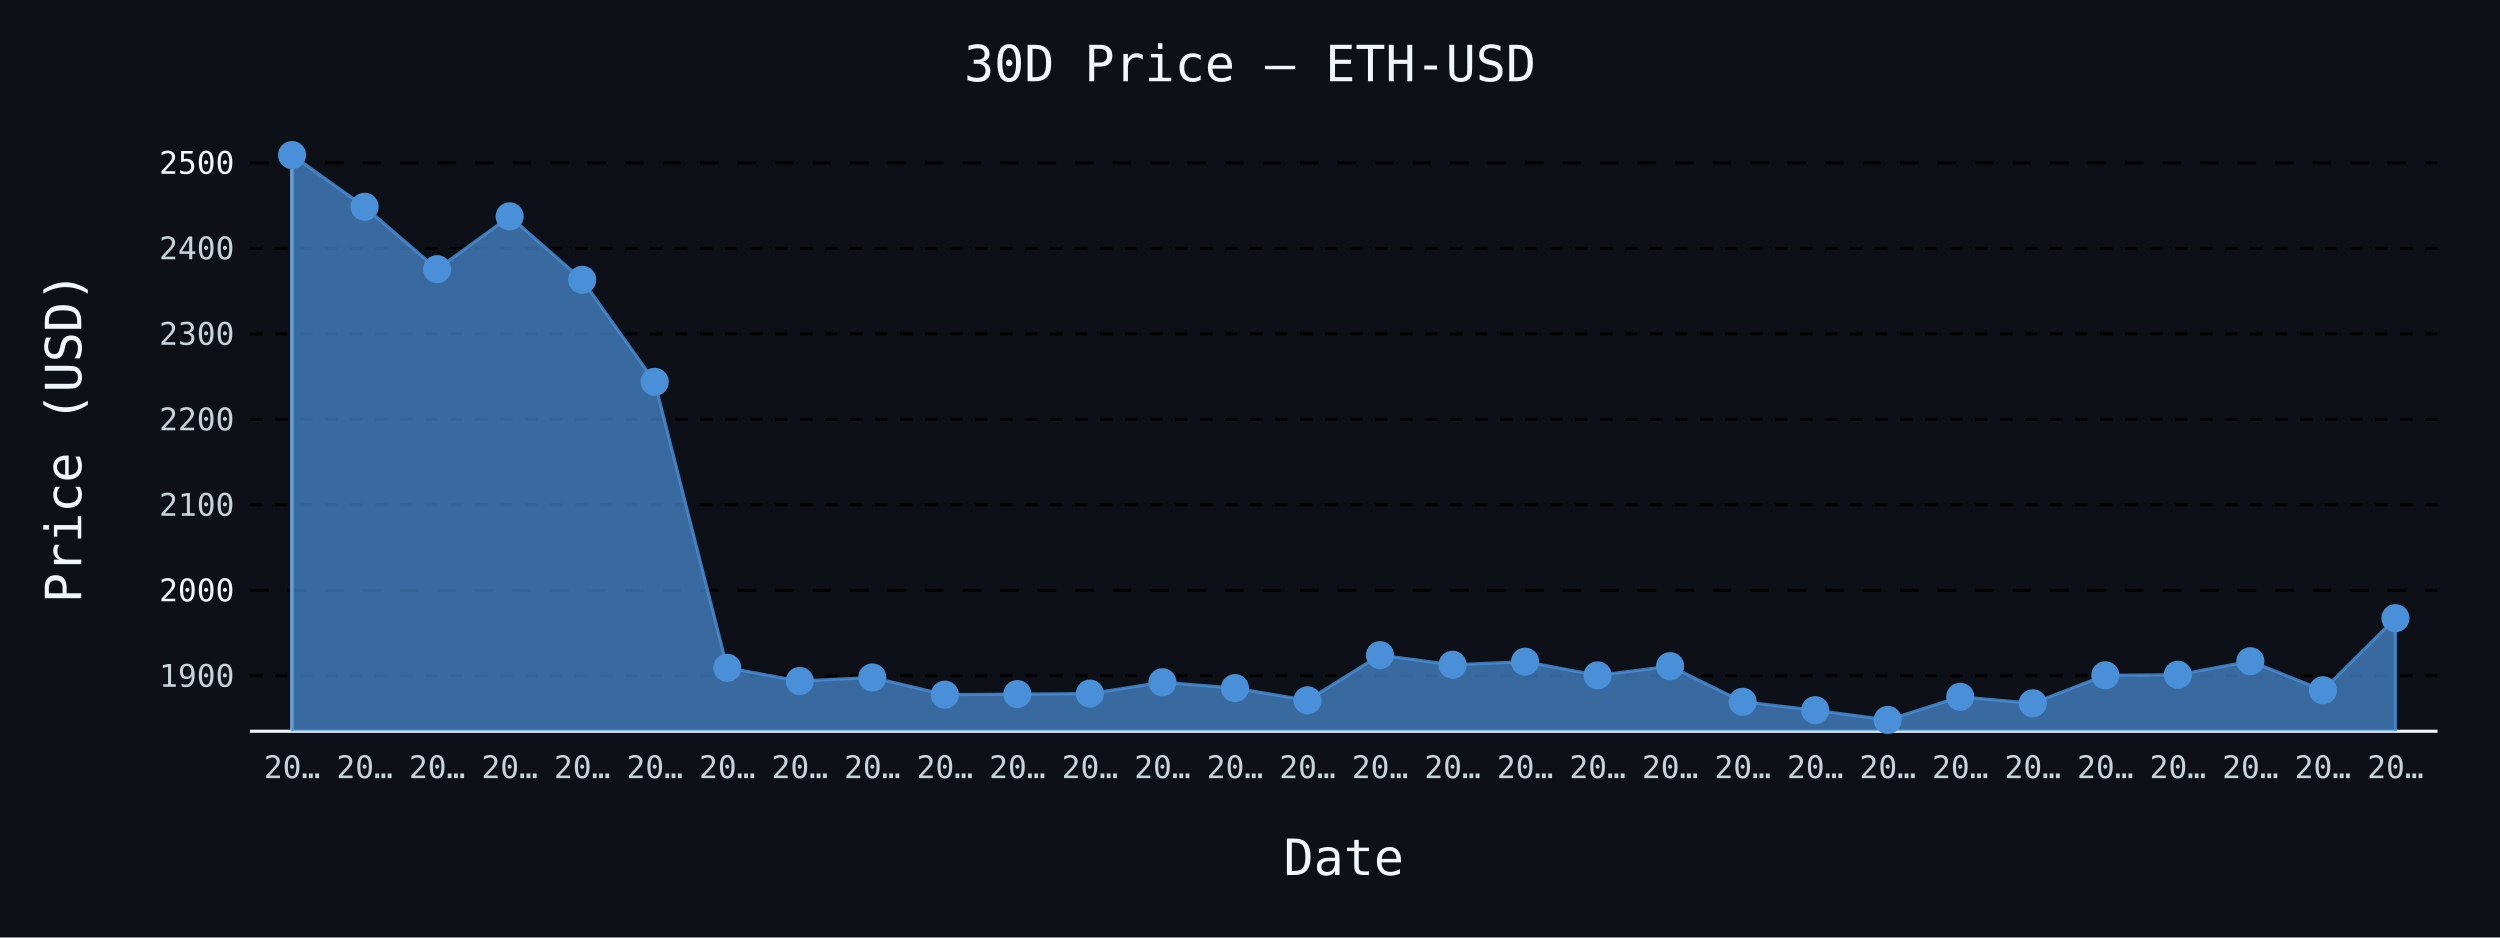
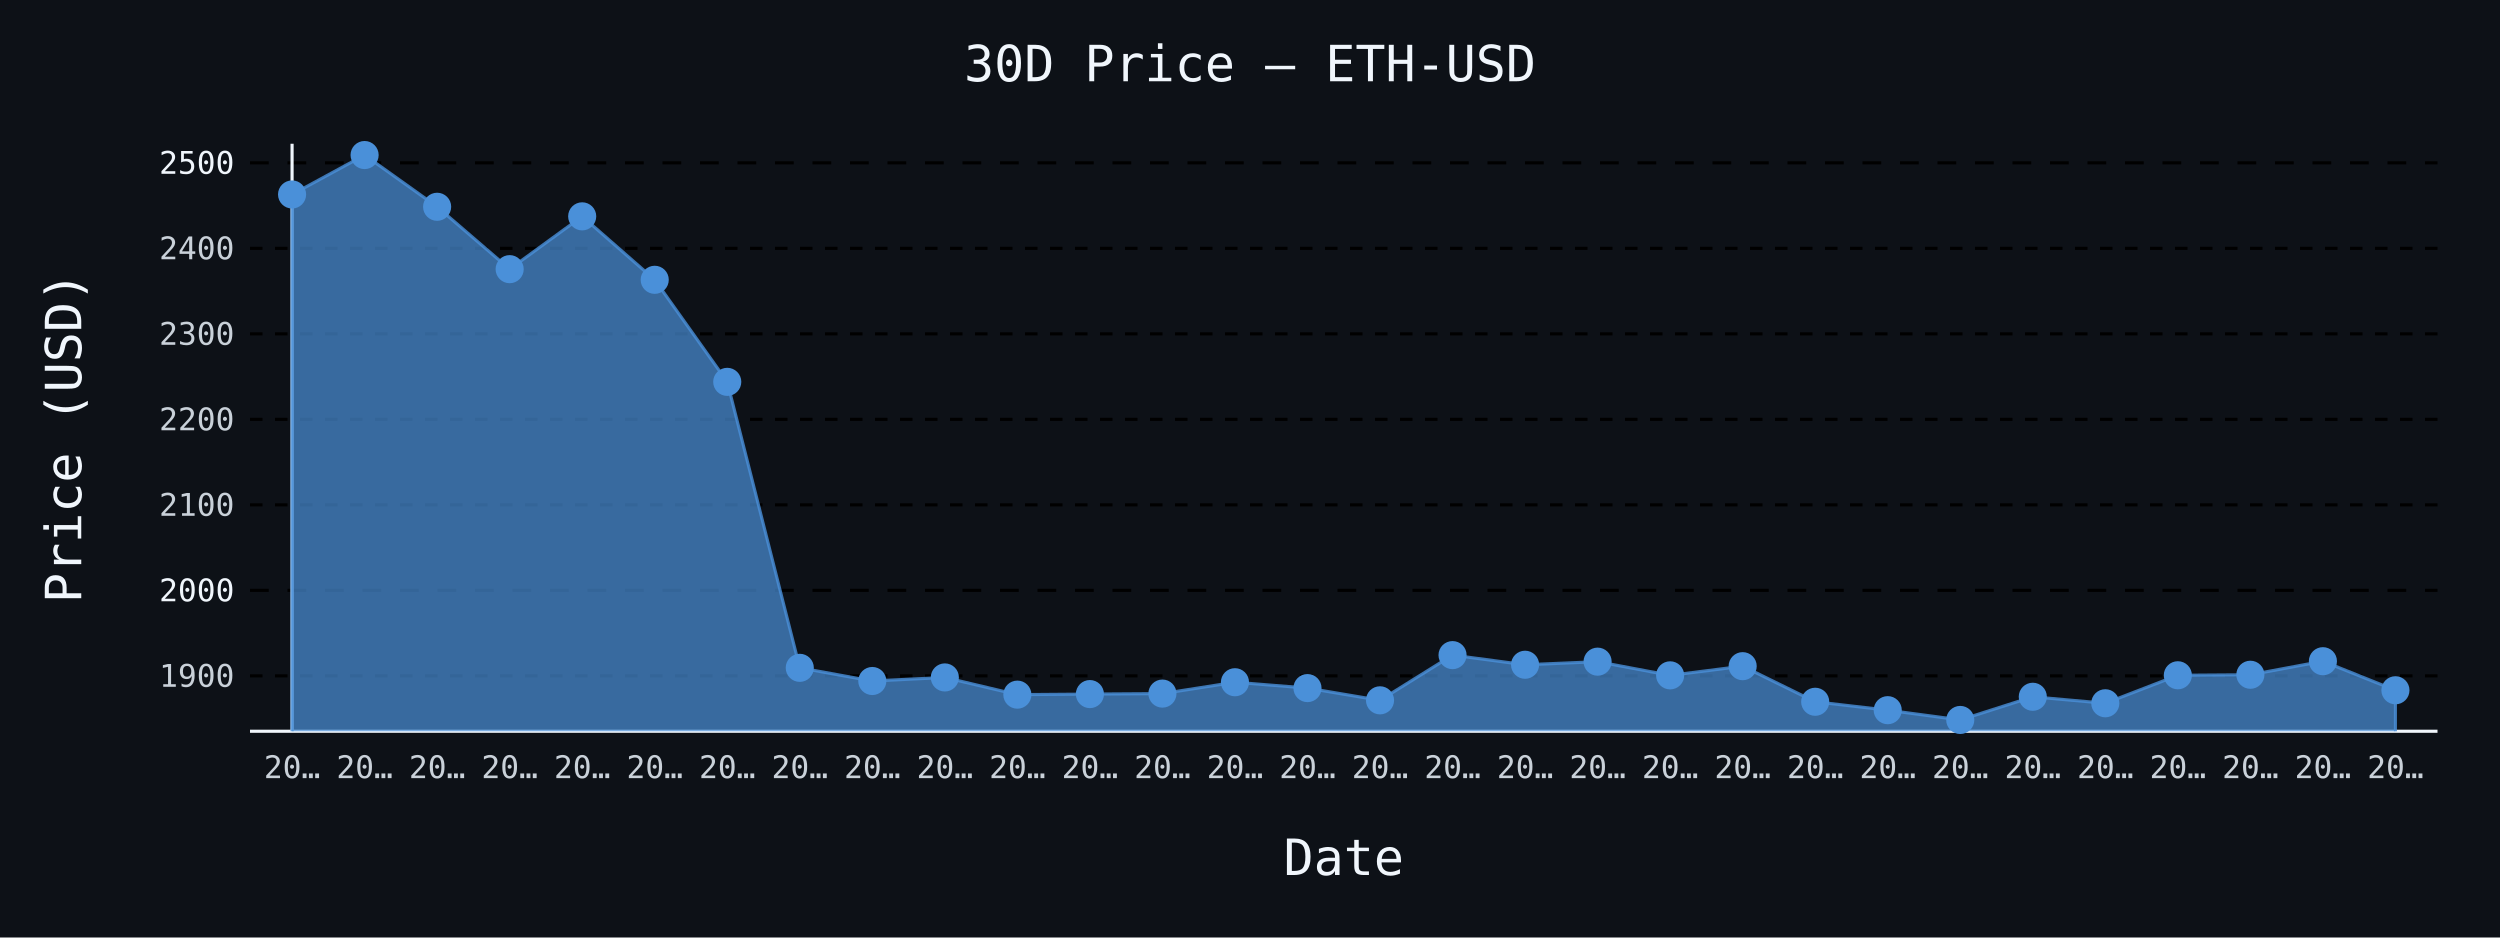
- <svg xmlns="http://www.w3.org/2000/svg" id="chart-0ec388f4-20b7-49d7-a08a-cdf1c145bda7" class="pygal-chart" viewBox="0 0 800 300">
+ <svg xmlns="http://www.w3.org/2000/svg" id="chart-2cc301f8-3ccf-4daa-8f22-385ded9dfdc8" class="pygal-chart" viewBox="0 0 800 300">
  <defs>
-     <style type="text/css">#chart-0ec388f4-20b7-49d7-a08a-cdf1c145bda7{-webkit-user-select:none;-webkit-font-smoothing:antialiased;font-family:monospace}#chart-0ec388f4-20b7-49d7-a08a-cdf1c145bda7 .title{font-family:monospace;font-size:16px}#chart-0ec388f4-20b7-49d7-a08a-cdf1c145bda7 .legends .legend text{font-family:monospace;font-size:14px}#chart-0ec388f4-20b7-49d7-a08a-cdf1c145bda7 .axis text{font-family:monospace;font-size:10px}#chart-0ec388f4-20b7-49d7-a08a-cdf1c145bda7 .axis text.major{font-family:monospace;font-size:10px}#chart-0ec388f4-20b7-49d7-a08a-cdf1c145bda7 .text-overlay text.value{font-family:monospace;font-size:16px}#chart-0ec388f4-20b7-49d7-a08a-cdf1c145bda7 .text-overlay text.label{font-family:monospace;font-size:10px}#chart-0ec388f4-20b7-49d7-a08a-cdf1c145bda7 .tooltip{font-family:monospace;font-size:14px}#chart-0ec388f4-20b7-49d7-a08a-cdf1c145bda7 text.no_data{font-family:monospace;font-size:64px}
- #chart-0ec388f4-20b7-49d7-a08a-cdf1c145bda7{background-color:#0d1117}#chart-0ec388f4-20b7-49d7-a08a-cdf1c145bda7 path,#chart-0ec388f4-20b7-49d7-a08a-cdf1c145bda7 line,#chart-0ec388f4-20b7-49d7-a08a-cdf1c145bda7 rect,#chart-0ec388f4-20b7-49d7-a08a-cdf1c145bda7 circle{-webkit-transition:150ms;-moz-transition:150ms;transition:150ms}#chart-0ec388f4-20b7-49d7-a08a-cdf1c145bda7 .graph &gt; .background{fill:#0d1117}#chart-0ec388f4-20b7-49d7-a08a-cdf1c145bda7 .plot &gt; .background{fill:#0d1117}#chart-0ec388f4-20b7-49d7-a08a-cdf1c145bda7 .graph{fill:#c9d1d9}#chart-0ec388f4-20b7-49d7-a08a-cdf1c145bda7 text.no_data{fill:#f0f6fc}#chart-0ec388f4-20b7-49d7-a08a-cdf1c145bda7 .title{fill:#f0f6fc}#chart-0ec388f4-20b7-49d7-a08a-cdf1c145bda7 .legends .legend text{fill:#c9d1d9}#chart-0ec388f4-20b7-49d7-a08a-cdf1c145bda7 .legends .legend:hover text{fill:#f0f6fc}#chart-0ec388f4-20b7-49d7-a08a-cdf1c145bda7 .axis .line{stroke:#f0f6fc}#chart-0ec388f4-20b7-49d7-a08a-cdf1c145bda7 .axis .guide.line{stroke:#8b949e}#chart-0ec388f4-20b7-49d7-a08a-cdf1c145bda7 .axis .major.line{stroke:#c9d1d9}#chart-0ec388f4-20b7-49d7-a08a-cdf1c145bda7 .axis text.major{fill:#f0f6fc}#chart-0ec388f4-20b7-49d7-a08a-cdf1c145bda7 .axis.y .guides:hover .guide.line,#chart-0ec388f4-20b7-49d7-a08a-cdf1c145bda7 .line-graph .axis.x .guides:hover .guide.line,#chart-0ec388f4-20b7-49d7-a08a-cdf1c145bda7 .stackedline-graph .axis.x .guides:hover .guide.line,#chart-0ec388f4-20b7-49d7-a08a-cdf1c145bda7 .xy-graph .axis.x .guides:hover .guide.line{stroke:#f0f6fc}#chart-0ec388f4-20b7-49d7-a08a-cdf1c145bda7 .axis .guides:hover text{fill:#f0f6fc}#chart-0ec388f4-20b7-49d7-a08a-cdf1c145bda7 .reactive{fill-opacity:.7;stroke-opacity:.8;stroke-width:1}#chart-0ec388f4-20b7-49d7-a08a-cdf1c145bda7 .ci{stroke:#c9d1d9}#chart-0ec388f4-20b7-49d7-a08a-cdf1c145bda7 .reactive.active,#chart-0ec388f4-20b7-49d7-a08a-cdf1c145bda7 .active .reactive{fill-opacity:.8;stroke-opacity:.9;stroke-width:4}#chart-0ec388f4-20b7-49d7-a08a-cdf1c145bda7 .ci .reactive.active{stroke-width:1.5}#chart-0ec388f4-20b7-49d7-a08a-cdf1c145bda7 .series text{fill:#f0f6fc}#chart-0ec388f4-20b7-49d7-a08a-cdf1c145bda7 .tooltip rect{fill:#0d1117;stroke:#f0f6fc;-webkit-transition:opacity 150ms;-moz-transition:opacity 150ms;transition:opacity 150ms}#chart-0ec388f4-20b7-49d7-a08a-cdf1c145bda7 .tooltip .label{fill:#c9d1d9}#chart-0ec388f4-20b7-49d7-a08a-cdf1c145bda7 .tooltip .label{fill:#c9d1d9}#chart-0ec388f4-20b7-49d7-a08a-cdf1c145bda7 .tooltip .legend{font-size:.8em;fill:#8b949e}#chart-0ec388f4-20b7-49d7-a08a-cdf1c145bda7 .tooltip .x_label{font-size:.6em;fill:#f0f6fc}#chart-0ec388f4-20b7-49d7-a08a-cdf1c145bda7 .tooltip .xlink{font-size:.5em;text-decoration:underline}#chart-0ec388f4-20b7-49d7-a08a-cdf1c145bda7 .tooltip .value{font-size:1.5em}#chart-0ec388f4-20b7-49d7-a08a-cdf1c145bda7 .bound{font-size:.5em}#chart-0ec388f4-20b7-49d7-a08a-cdf1c145bda7 .max-value{font-size:.75em;fill:#8b949e}#chart-0ec388f4-20b7-49d7-a08a-cdf1c145bda7 .map-element{fill:#0d1117;stroke:#8b949e !important}#chart-0ec388f4-20b7-49d7-a08a-cdf1c145bda7 .map-element .reactive{fill-opacity:inherit;stroke-opacity:inherit}#chart-0ec388f4-20b7-49d7-a08a-cdf1c145bda7 .color-0,#chart-0ec388f4-20b7-49d7-a08a-cdf1c145bda7 .color-0 a:visited{stroke:#4a90d9;fill:#4a90d9}#chart-0ec388f4-20b7-49d7-a08a-cdf1c145bda7 .text-overlay .color-0 text{fill:black}
- #chart-0ec388f4-20b7-49d7-a08a-cdf1c145bda7 text.no_data{text-anchor:middle}#chart-0ec388f4-20b7-49d7-a08a-cdf1c145bda7 .guide.line{fill:none}#chart-0ec388f4-20b7-49d7-a08a-cdf1c145bda7 .centered{text-anchor:middle}#chart-0ec388f4-20b7-49d7-a08a-cdf1c145bda7 .title{text-anchor:middle}#chart-0ec388f4-20b7-49d7-a08a-cdf1c145bda7 .legends .legend text{fill-opacity:1}#chart-0ec388f4-20b7-49d7-a08a-cdf1c145bda7 .axis.x text{text-anchor:middle}#chart-0ec388f4-20b7-49d7-a08a-cdf1c145bda7 .axis.x:not(.web) text[transform]{text-anchor:start}#chart-0ec388f4-20b7-49d7-a08a-cdf1c145bda7 .axis.x:not(.web) text[transform].backwards{text-anchor:end}#chart-0ec388f4-20b7-49d7-a08a-cdf1c145bda7 .axis.y text{text-anchor:end}#chart-0ec388f4-20b7-49d7-a08a-cdf1c145bda7 .axis.y text[transform].backwards{text-anchor:start}#chart-0ec388f4-20b7-49d7-a08a-cdf1c145bda7 .axis.y2 text{text-anchor:start}#chart-0ec388f4-20b7-49d7-a08a-cdf1c145bda7 .axis.y2 text[transform].backwards{text-anchor:end}#chart-0ec388f4-20b7-49d7-a08a-cdf1c145bda7 .axis .guide.line{stroke-dasharray:4,4;stroke:black}#chart-0ec388f4-20b7-49d7-a08a-cdf1c145bda7 .axis .major.guide.line{stroke-dasharray:6,6;stroke:black}#chart-0ec388f4-20b7-49d7-a08a-cdf1c145bda7 .horizontal .axis.y .guide.line,#chart-0ec388f4-20b7-49d7-a08a-cdf1c145bda7 .horizontal .axis.y2 .guide.line,#chart-0ec388f4-20b7-49d7-a08a-cdf1c145bda7 .vertical .axis.x .guide.line{opacity:0}#chart-0ec388f4-20b7-49d7-a08a-cdf1c145bda7 .horizontal .axis.always_show .guide.line,#chart-0ec388f4-20b7-49d7-a08a-cdf1c145bda7 .vertical .axis.always_show .guide.line{opacity:1 !important}#chart-0ec388f4-20b7-49d7-a08a-cdf1c145bda7 .axis.y .guides:hover .guide.line,#chart-0ec388f4-20b7-49d7-a08a-cdf1c145bda7 .axis.y2 .guides:hover .guide.line,#chart-0ec388f4-20b7-49d7-a08a-cdf1c145bda7 .axis.x .guides:hover .guide.line{opacity:1}#chart-0ec388f4-20b7-49d7-a08a-cdf1c145bda7 .axis .guides:hover text{opacity:1}#chart-0ec388f4-20b7-49d7-a08a-cdf1c145bda7 .nofill{fill:none}#chart-0ec388f4-20b7-49d7-a08a-cdf1c145bda7 .subtle-fill{fill-opacity:.2}#chart-0ec388f4-20b7-49d7-a08a-cdf1c145bda7 .dot{stroke-width:1px;fill-opacity:1;stroke-opacity:1}#chart-0ec388f4-20b7-49d7-a08a-cdf1c145bda7 .dot.active{stroke-width:5px}#chart-0ec388f4-20b7-49d7-a08a-cdf1c145bda7 .dot.negative{fill:transparent}#chart-0ec388f4-20b7-49d7-a08a-cdf1c145bda7 text,#chart-0ec388f4-20b7-49d7-a08a-cdf1c145bda7 tspan{stroke:none !important}#chart-0ec388f4-20b7-49d7-a08a-cdf1c145bda7 .series text.active{opacity:1}#chart-0ec388f4-20b7-49d7-a08a-cdf1c145bda7 .tooltip rect{fill-opacity:.95;stroke-width:.5}#chart-0ec388f4-20b7-49d7-a08a-cdf1c145bda7 .tooltip text{fill-opacity:1}#chart-0ec388f4-20b7-49d7-a08a-cdf1c145bda7 .showable{visibility:hidden}#chart-0ec388f4-20b7-49d7-a08a-cdf1c145bda7 .showable.shown{visibility:visible}#chart-0ec388f4-20b7-49d7-a08a-cdf1c145bda7 .gauge-background{fill:rgba(229,229,229,1);stroke:none}#chart-0ec388f4-20b7-49d7-a08a-cdf1c145bda7 .bg-lines{stroke:#0d1117;stroke-width:2px}</style>
+     <style type="text/css">#chart-2cc301f8-3ccf-4daa-8f22-385ded9dfdc8{-webkit-user-select:none;-webkit-font-smoothing:antialiased;font-family:monospace}#chart-2cc301f8-3ccf-4daa-8f22-385ded9dfdc8 .title{font-family:monospace;font-size:16px}#chart-2cc301f8-3ccf-4daa-8f22-385ded9dfdc8 .legends .legend text{font-family:monospace;font-size:14px}#chart-2cc301f8-3ccf-4daa-8f22-385ded9dfdc8 .axis text{font-family:monospace;font-size:10px}#chart-2cc301f8-3ccf-4daa-8f22-385ded9dfdc8 .axis text.major{font-family:monospace;font-size:10px}#chart-2cc301f8-3ccf-4daa-8f22-385ded9dfdc8 .text-overlay text.value{font-family:monospace;font-size:16px}#chart-2cc301f8-3ccf-4daa-8f22-385ded9dfdc8 .text-overlay text.label{font-family:monospace;font-size:10px}#chart-2cc301f8-3ccf-4daa-8f22-385ded9dfdc8 .tooltip{font-family:monospace;font-size:14px}#chart-2cc301f8-3ccf-4daa-8f22-385ded9dfdc8 text.no_data{font-family:monospace;font-size:64px}
+ #chart-2cc301f8-3ccf-4daa-8f22-385ded9dfdc8{background-color:#0d1117}#chart-2cc301f8-3ccf-4daa-8f22-385ded9dfdc8 path,#chart-2cc301f8-3ccf-4daa-8f22-385ded9dfdc8 line,#chart-2cc301f8-3ccf-4daa-8f22-385ded9dfdc8 rect,#chart-2cc301f8-3ccf-4daa-8f22-385ded9dfdc8 circle{-webkit-transition:150ms;-moz-transition:150ms;transition:150ms}#chart-2cc301f8-3ccf-4daa-8f22-385ded9dfdc8 .graph &gt; .background{fill:#0d1117}#chart-2cc301f8-3ccf-4daa-8f22-385ded9dfdc8 .plot &gt; .background{fill:#0d1117}#chart-2cc301f8-3ccf-4daa-8f22-385ded9dfdc8 .graph{fill:#c9d1d9}#chart-2cc301f8-3ccf-4daa-8f22-385ded9dfdc8 text.no_data{fill:#f0f6fc}#chart-2cc301f8-3ccf-4daa-8f22-385ded9dfdc8 .title{fill:#f0f6fc}#chart-2cc301f8-3ccf-4daa-8f22-385ded9dfdc8 .legends .legend text{fill:#c9d1d9}#chart-2cc301f8-3ccf-4daa-8f22-385ded9dfdc8 .legends .legend:hover text{fill:#f0f6fc}#chart-2cc301f8-3ccf-4daa-8f22-385ded9dfdc8 .axis .line{stroke:#f0f6fc}#chart-2cc301f8-3ccf-4daa-8f22-385ded9dfdc8 .axis .guide.line{stroke:#8b949e}#chart-2cc301f8-3ccf-4daa-8f22-385ded9dfdc8 .axis .major.line{stroke:#c9d1d9}#chart-2cc301f8-3ccf-4daa-8f22-385ded9dfdc8 .axis text.major{fill:#f0f6fc}#chart-2cc301f8-3ccf-4daa-8f22-385ded9dfdc8 .axis.y .guides:hover .guide.line,#chart-2cc301f8-3ccf-4daa-8f22-385ded9dfdc8 .line-graph .axis.x .guides:hover .guide.line,#chart-2cc301f8-3ccf-4daa-8f22-385ded9dfdc8 .stackedline-graph .axis.x .guides:hover .guide.line,#chart-2cc301f8-3ccf-4daa-8f22-385ded9dfdc8 .xy-graph .axis.x .guides:hover .guide.line{stroke:#f0f6fc}#chart-2cc301f8-3ccf-4daa-8f22-385ded9dfdc8 .axis .guides:hover text{fill:#f0f6fc}#chart-2cc301f8-3ccf-4daa-8f22-385ded9dfdc8 .reactive{fill-opacity:.7;stroke-opacity:.8;stroke-width:1}#chart-2cc301f8-3ccf-4daa-8f22-385ded9dfdc8 .ci{stroke:#c9d1d9}#chart-2cc301f8-3ccf-4daa-8f22-385ded9dfdc8 .reactive.active,#chart-2cc301f8-3ccf-4daa-8f22-385ded9dfdc8 .active .reactive{fill-opacity:.8;stroke-opacity:.9;stroke-width:4}#chart-2cc301f8-3ccf-4daa-8f22-385ded9dfdc8 .ci .reactive.active{stroke-width:1.5}#chart-2cc301f8-3ccf-4daa-8f22-385ded9dfdc8 .series text{fill:#f0f6fc}#chart-2cc301f8-3ccf-4daa-8f22-385ded9dfdc8 .tooltip rect{fill:#0d1117;stroke:#f0f6fc;-webkit-transition:opacity 150ms;-moz-transition:opacity 150ms;transition:opacity 150ms}#chart-2cc301f8-3ccf-4daa-8f22-385ded9dfdc8 .tooltip .label{fill:#c9d1d9}#chart-2cc301f8-3ccf-4daa-8f22-385ded9dfdc8 .tooltip .label{fill:#c9d1d9}#chart-2cc301f8-3ccf-4daa-8f22-385ded9dfdc8 .tooltip .legend{font-size:.8em;fill:#8b949e}#chart-2cc301f8-3ccf-4daa-8f22-385ded9dfdc8 .tooltip .x_label{font-size:.6em;fill:#f0f6fc}#chart-2cc301f8-3ccf-4daa-8f22-385ded9dfdc8 .tooltip .xlink{font-size:.5em;text-decoration:underline}#chart-2cc301f8-3ccf-4daa-8f22-385ded9dfdc8 .tooltip .value{font-size:1.5em}#chart-2cc301f8-3ccf-4daa-8f22-385ded9dfdc8 .bound{font-size:.5em}#chart-2cc301f8-3ccf-4daa-8f22-385ded9dfdc8 .max-value{font-size:.75em;fill:#8b949e}#chart-2cc301f8-3ccf-4daa-8f22-385ded9dfdc8 .map-element{fill:#0d1117;stroke:#8b949e !important}#chart-2cc301f8-3ccf-4daa-8f22-385ded9dfdc8 .map-element .reactive{fill-opacity:inherit;stroke-opacity:inherit}#chart-2cc301f8-3ccf-4daa-8f22-385ded9dfdc8 .color-0,#chart-2cc301f8-3ccf-4daa-8f22-385ded9dfdc8 .color-0 a:visited{stroke:#4a90d9;fill:#4a90d9}#chart-2cc301f8-3ccf-4daa-8f22-385ded9dfdc8 .text-overlay .color-0 text{fill:black}
+ #chart-2cc301f8-3ccf-4daa-8f22-385ded9dfdc8 text.no_data{text-anchor:middle}#chart-2cc301f8-3ccf-4daa-8f22-385ded9dfdc8 .guide.line{fill:none}#chart-2cc301f8-3ccf-4daa-8f22-385ded9dfdc8 .centered{text-anchor:middle}#chart-2cc301f8-3ccf-4daa-8f22-385ded9dfdc8 .title{text-anchor:middle}#chart-2cc301f8-3ccf-4daa-8f22-385ded9dfdc8 .legends .legend text{fill-opacity:1}#chart-2cc301f8-3ccf-4daa-8f22-385ded9dfdc8 .axis.x text{text-anchor:middle}#chart-2cc301f8-3ccf-4daa-8f22-385ded9dfdc8 .axis.x:not(.web) text[transform]{text-anchor:start}#chart-2cc301f8-3ccf-4daa-8f22-385ded9dfdc8 .axis.x:not(.web) text[transform].backwards{text-anchor:end}#chart-2cc301f8-3ccf-4daa-8f22-385ded9dfdc8 .axis.y text{text-anchor:end}#chart-2cc301f8-3ccf-4daa-8f22-385ded9dfdc8 .axis.y text[transform].backwards{text-anchor:start}#chart-2cc301f8-3ccf-4daa-8f22-385ded9dfdc8 .axis.y2 text{text-anchor:start}#chart-2cc301f8-3ccf-4daa-8f22-385ded9dfdc8 .axis.y2 text[transform].backwards{text-anchor:end}#chart-2cc301f8-3ccf-4daa-8f22-385ded9dfdc8 .axis .guide.line{stroke-dasharray:4,4;stroke:black}#chart-2cc301f8-3ccf-4daa-8f22-385ded9dfdc8 .axis .major.guide.line{stroke-dasharray:6,6;stroke:black}#chart-2cc301f8-3ccf-4daa-8f22-385ded9dfdc8 .horizontal .axis.y .guide.line,#chart-2cc301f8-3ccf-4daa-8f22-385ded9dfdc8 .horizontal .axis.y2 .guide.line,#chart-2cc301f8-3ccf-4daa-8f22-385ded9dfdc8 .vertical .axis.x .guide.line{opacity:0}#chart-2cc301f8-3ccf-4daa-8f22-385ded9dfdc8 .horizontal .axis.always_show .guide.line,#chart-2cc301f8-3ccf-4daa-8f22-385ded9dfdc8 .vertical .axis.always_show .guide.line{opacity:1 !important}#chart-2cc301f8-3ccf-4daa-8f22-385ded9dfdc8 .axis.y .guides:hover .guide.line,#chart-2cc301f8-3ccf-4daa-8f22-385ded9dfdc8 .axis.y2 .guides:hover .guide.line,#chart-2cc301f8-3ccf-4daa-8f22-385ded9dfdc8 .axis.x .guides:hover .guide.line{opacity:1}#chart-2cc301f8-3ccf-4daa-8f22-385ded9dfdc8 .axis .guides:hover text{opacity:1}#chart-2cc301f8-3ccf-4daa-8f22-385ded9dfdc8 .nofill{fill:none}#chart-2cc301f8-3ccf-4daa-8f22-385ded9dfdc8 .subtle-fill{fill-opacity:.2}#chart-2cc301f8-3ccf-4daa-8f22-385ded9dfdc8 .dot{stroke-width:1px;fill-opacity:1;stroke-opacity:1}#chart-2cc301f8-3ccf-4daa-8f22-385ded9dfdc8 .dot.active{stroke-width:5px}#chart-2cc301f8-3ccf-4daa-8f22-385ded9dfdc8 .dot.negative{fill:transparent}#chart-2cc301f8-3ccf-4daa-8f22-385ded9dfdc8 text,#chart-2cc301f8-3ccf-4daa-8f22-385ded9dfdc8 tspan{stroke:none !important}#chart-2cc301f8-3ccf-4daa-8f22-385ded9dfdc8 .series text.active{opacity:1}#chart-2cc301f8-3ccf-4daa-8f22-385ded9dfdc8 .tooltip rect{fill-opacity:.95;stroke-width:.5}#chart-2cc301f8-3ccf-4daa-8f22-385ded9dfdc8 .tooltip text{fill-opacity:1}#chart-2cc301f8-3ccf-4daa-8f22-385ded9dfdc8 .showable{visibility:hidden}#chart-2cc301f8-3ccf-4daa-8f22-385ded9dfdc8 .showable.shown{visibility:visible}#chart-2cc301f8-3ccf-4daa-8f22-385ded9dfdc8 .gauge-background{fill:rgba(229,229,229,1);stroke:none}#chart-2cc301f8-3ccf-4daa-8f22-385ded9dfdc8 .bg-lines{stroke:#0d1117;stroke-width:2px}</style>
  </defs>
  <g class="graph line-graph vertical">
    <rect x="0" y="0" width="800" height="300" class="background" />
    <g transform="translate(80, 46)" class="plot">
      <rect x="0" y="0" width="700.0" height="188" class="background" />
      <g class="axis y always_show">
        <path d="M0 188 h700" class="line" />
        <g class="guides">
          <path d="M0 170.275 h700" class="guide line" />
          <text x="-5" y="173.775" class="">1900</text>
        </g>
        <g class="guides">
          <path d="M0 142.914 h700" class="major guide line" />
          <text x="-5" y="146.414" class="major">2000</text>
        </g>
        <g class="guides">
          <path d="M0 115.553 h700" class="guide line" />
          <text x="-5" y="119.053" class="">2100</text>
        </g>
        <g class="guides">
          <path d="M0 88.193 h700" class="guide line" />
          <text x="-5" y="91.693" class="">2200</text>
        </g>
        <g class="guides">
          <path d="M0 60.832 h700" class="guide line" />
          <text x="-5" y="64.332" class="">2300</text>
        </g>
        <g class="guides">
          <path d="M0 33.471 h700" class="guide line" />
          <text x="-5" y="36.971" class="">2400</text>
        </g>
        <g class="guides">
          <path d="M0 6.111 h700" class="major guide line" />
          <text x="-5" y="9.611" class="major">2500</text>
        </g>
      </g>
      <g class="axis x">
        <g class="guides">
          <path d="M13.462 0 v188" class="line" />
          <text x="13.462" y="203.0" class="">20…</text>
        </g>
        <g class="guides">
          <path d="M36.671 0 v188" class="guide line" />
          <text x="36.671" y="203.0" class="">20…</text>
        </g>
        <g class="guides">
          <path d="M59.881 0 v188" class="guide line" />
          <text x="59.881" y="203.0" class="">20…</text>
        </g>
        <g class="guides">
          <path d="M83.09 0 v188" class="guide line" />
          <text x="83.09" y="203.0" class="">20…</text>
        </g>
        <g class="guides">
          <path d="M106.3 0 v188" class="guide line" />
          <text x="106.3" y="203.0" class="">20…</text>
        </g>
        <g class="guides">
          <path d="M129.509 0 v188" class="guide line" />
          <text x="129.509" y="203.0" class="">20…</text>
        </g>
        <g class="guides">
          <path d="M152.719 0 v188" class="guide line" />
          <text x="152.719" y="203.0" class="">20…</text>
        </g>
        <g class="guides">
          <path d="M175.928 0 v188" class="guide line" />
          <text x="175.928" y="203.0" class="">20…</text>
        </g>
        <g class="guides">
          <path d="M199.138 0 v188" class="guide line" />
          <text x="199.138" y="203.0" class="">20…</text>
        </g>
        <g class="guides">
          <path d="M222.347 0 v188" class="guide line" />
          <text x="222.347" y="203.0" class="">20…</text>
        </g>
        <g class="guides">
          <path d="M245.557 0 v188" class="guide line" />
          <text x="245.557" y="203.0" class="">20…</text>
        </g>
        <g class="guides">
          <path d="M268.767 0 v188" class="guide line" />
          <text x="268.767" y="203.0" class="">20…</text>
        </g>
        <g class="guides">
          <path d="M291.976 0 v188" class="guide line" />
          <text x="291.976" y="203.0" class="">20…</text>
        </g>
        <g class="guides">
          <path d="M315.186 0 v188" class="guide line" />
          <text x="315.186" y="203.0" class="">20…</text>
        </g>
        <g class="guides">
          <path d="M338.395 0 v188" class="guide line" />
          <text x="338.395" y="203.0" class="">20…</text>
        </g>
        <g class="guides">
          <path d="M361.605 0 v188" class="guide line" />
          <text x="361.605" y="203.0" class="">20…</text>
        </g>
        <g class="guides">
          <path d="M384.814 0 v188" class="guide line" />
          <text x="384.814" y="203.0" class="">20…</text>
        </g>
        <g class="guides">
          <path d="M408.024 0 v188" class="guide line" />
          <text x="408.024" y="203.0" class="">20…</text>
        </g>
        <g class="guides">
          <path d="M431.233 0 v188" class="guide line" />
          <text x="431.233" y="203.0" class="">20…</text>
        </g>
        <g class="guides">
          <path d="M454.443 0 v188" class="guide line" />
          <text x="454.443" y="203.0" class="">20…</text>
        </g>
        <g class="guides">
          <path d="M477.653 0 v188" class="guide line" />
          <text x="477.653" y="203.0" class="">20…</text>
        </g>
        <g class="guides">
          <path d="M500.862 0 v188" class="guide line" />
          <text x="500.862" y="203.0" class="">20…</text>
        </g>
        <g class="guides">
          <path d="M524.072 0 v188" class="guide line" />
          <text x="524.072" y="203.0" class="">20…</text>
        </g>
        <g class="guides">
          <path d="M547.281 0 v188" class="guide line" />
          <text x="547.281" y="203.0" class="">20…</text>
        </g>
        <g class="guides">
          <path d="M570.491 0 v188" class="guide line" />
          <text x="570.491" y="203.0" class="">20…</text>
        </g>
        <g class="guides">
          <path d="M593.7 0 v188" class="guide line" />
          <text x="593.7" y="203.0" class="">20…</text>
        </g>
        <g class="guides">
          <path d="M616.91 0 v188" class="guide line" />
          <text x="616.91" y="203.0" class="">20…</text>
        </g>
        <g class="guides">
          <path d="M640.119 0 v188" class="guide line" />
          <text x="640.119" y="203.0" class="">20…</text>
        </g>
        <g class="guides">
          <path d="M663.329 0 v188" class="guide line" />
          <text x="663.329" y="203.0" class="">20…</text>
        </g>
        <g class="guides">
          <path d="M686.538 0 v188" class="guide line" />
          <text x="686.538" y="203.0" class="">20…</text>
        </g>
      </g>
      <g class="series serie-0 color-0">
-         <path d="M13.462 188 L13.462 3.615 36.671 20.169 59.881 40.131 83.09 23.233 106.3 43.537 129.509 76.195 152.719 167.706 175.928 171.922 199.138 170.781 222.347 176.286 245.557 176.105 268.767 175.949 291.976 172.316 315.186 174.187 338.395 178.105 361.605 163.64 384.814 166.721 408.024 165.733 431.233 170.113 454.443 167.177 477.653 178.565 500.862 181.257 524.072 184.385 547.281 176.967 570.491 179.047 593.7 170.086 616.91 169.922 640.119 165.588 663.329 174.888 686.538 151.809 686.538 188" class="line reactive" />
+         <path d="M13.462 188 L13.462 16.229 36.671 3.615 59.881 20.169 83.09 40.131 106.3 23.233 129.509 43.537 152.719 76.195 175.928 167.706 199.138 171.922 222.347 170.781 245.557 176.286 268.767 176.105 291.976 175.949 315.186 172.316 338.395 174.187 361.605 178.105 384.814 163.64 408.024 166.721 431.233 165.733 454.443 170.113 477.653 167.177 500.862 178.565 524.072 181.257 547.281 184.385 570.491 176.967 593.7 179.047 616.91 170.086 640.119 169.922 663.329 165.588 686.538 174.888 686.538 188" class="line reactive" />
      </g>
    </g>
    <g class="titles">
      <text x="400.0" y="26" class="title plot_title">30D Price — ETH-USD</text>
      <text x="430.0" y="280" class="title">Date</text>
      <text x="0" y="166.0" class="title" transform="rotate(-90 0 140)">Price (USD)</text>
    </g>
    <g transform="translate(80, 46)" class="plot overlay">
      <g class="series serie-0 color-0">
        <g class="dots">
-           <circle cx="13.462" cy="3.615" r="4" class="dot reactive tooltip-trigger" />
-         </g>
-         <g class="dots">
-           <circle cx="36.671" cy="20.169" r="4" class="dot reactive tooltip-trigger" />
-         </g>
-         <g class="dots">
-           <circle cx="59.881" cy="40.131" r="4" class="dot reactive tooltip-trigger" />
-         </g>
-         <g class="dots">
-           <circle cx="83.09" cy="23.233" r="4" class="dot reactive tooltip-trigger" />
-         </g>
-         <g class="dots">
-           <circle cx="106.3" cy="43.537" r="4" class="dot reactive tooltip-trigger" />
-         </g>
-         <g class="dots">
-           <circle cx="129.509" cy="76.195" r="4" class="dot reactive tooltip-trigger" />
-         </g>
-         <g class="dots">
-           <circle cx="152.719" cy="167.706" r="4" class="dot reactive tooltip-trigger" />
-         </g>
-         <g class="dots">
-           <circle cx="175.928" cy="171.922" r="4" class="dot reactive tooltip-trigger" />
-         </g>
-         <g class="dots">
-           <circle cx="199.138" cy="170.781" r="4" class="dot reactive tooltip-trigger" />
-         </g>
-         <g class="dots">
-           <circle cx="222.347" cy="176.286" r="4" class="dot reactive tooltip-trigger" />
-         </g>
-         <g class="dots">
-           <circle cx="245.557" cy="176.105" r="4" class="dot reactive tooltip-trigger" />
-         </g>
-         <g class="dots">
-           <circle cx="268.767" cy="175.949" r="4" class="dot reactive tooltip-trigger" />
-         </g>
-         <g class="dots">
-           <circle cx="291.976" cy="172.316" r="4" class="dot reactive tooltip-trigger" />
-         </g>
-         <g class="dots">
-           <circle cx="315.186" cy="174.187" r="4" class="dot reactive tooltip-trigger" />
-         </g>
-         <g class="dots">
-           <circle cx="338.395" cy="178.105" r="4" class="dot reactive tooltip-trigger" />
-         </g>
-         <g class="dots">
-           <circle cx="361.605" cy="163.64" r="4" class="dot reactive tooltip-trigger" />
-         </g>
-         <g class="dots">
-           <circle cx="384.814" cy="166.721" r="4" class="dot reactive tooltip-trigger" />
-         </g>
-         <g class="dots">
-           <circle cx="408.024" cy="165.733" r="4" class="dot reactive tooltip-trigger" />
-         </g>
-         <g class="dots">
-           <circle cx="431.233" cy="170.113" r="4" class="dot reactive tooltip-trigger" />
-         </g>
-         <g class="dots">
-           <circle cx="454.443" cy="167.177" r="4" class="dot reactive tooltip-trigger" />
-         </g>
-         <g class="dots">
-           <circle cx="477.653" cy="178.565" r="4" class="dot reactive tooltip-trigger" />
-         </g>
-         <g class="dots">
-           <circle cx="500.862" cy="181.257" r="4" class="dot reactive tooltip-trigger" />
-         </g>
-         <g class="dots">
-           <circle cx="524.072" cy="184.385" r="4" class="dot reactive tooltip-trigger" />
-         </g>
-         <g class="dots">
-           <circle cx="547.281" cy="176.967" r="4" class="dot reactive tooltip-trigger" />
-         </g>
-         <g class="dots">
-           <circle cx="570.491" cy="179.047" r="4" class="dot reactive tooltip-trigger" />
-         </g>
-         <g class="dots">
-           <circle cx="593.7" cy="170.086" r="4" class="dot reactive tooltip-trigger" />
-         </g>
-         <g class="dots">
-           <circle cx="616.91" cy="169.922" r="4" class="dot reactive tooltip-trigger" />
-         </g>
-         <g class="dots">
-           <circle cx="640.119" cy="165.588" r="4" class="dot reactive tooltip-trigger" />
-         </g>
-         <g class="dots">
-           <circle cx="663.329" cy="174.888" r="4" class="dot reactive tooltip-trigger" />
-         </g>
-         <g class="dots">
-           <circle cx="686.538" cy="151.809" r="4" class="dot reactive tooltip-trigger" />
+           <circle cx="13.462" cy="16.229" r="4" class="dot reactive tooltip-trigger" />
+         </g>
+         <g class="dots">
+           <circle cx="36.671" cy="3.615" r="4" class="dot reactive tooltip-trigger" />
+         </g>
+         <g class="dots">
+           <circle cx="59.881" cy="20.169" r="4" class="dot reactive tooltip-trigger" />
+         </g>
+         <g class="dots">
+           <circle cx="83.09" cy="40.131" r="4" class="dot reactive tooltip-trigger" />
+         </g>
+         <g class="dots">
+           <circle cx="106.3" cy="23.233" r="4" class="dot reactive tooltip-trigger" />
+         </g>
+         <g class="dots">
+           <circle cx="129.509" cy="43.537" r="4" class="dot reactive tooltip-trigger" />
+         </g>
+         <g class="dots">
+           <circle cx="152.719" cy="76.195" r="4" class="dot reactive tooltip-trigger" />
+         </g>
+         <g class="dots">
+           <circle cx="175.928" cy="167.706" r="4" class="dot reactive tooltip-trigger" />
+         </g>
+         <g class="dots">
+           <circle cx="199.138" cy="171.922" r="4" class="dot reactive tooltip-trigger" />
+         </g>
+         <g class="dots">
+           <circle cx="222.347" cy="170.781" r="4" class="dot reactive tooltip-trigger" />
+         </g>
+         <g class="dots">
+           <circle cx="245.557" cy="176.286" r="4" class="dot reactive tooltip-trigger" />
+         </g>
+         <g class="dots">
+           <circle cx="268.767" cy="176.105" r="4" class="dot reactive tooltip-trigger" />
+         </g>
+         <g class="dots">
+           <circle cx="291.976" cy="175.949" r="4" class="dot reactive tooltip-trigger" />
+         </g>
+         <g class="dots">
+           <circle cx="315.186" cy="172.316" r="4" class="dot reactive tooltip-trigger" />
+         </g>
+         <g class="dots">
+           <circle cx="338.395" cy="174.187" r="4" class="dot reactive tooltip-trigger" />
+         </g>
+         <g class="dots">
+           <circle cx="361.605" cy="178.105" r="4" class="dot reactive tooltip-trigger" />
+         </g>
+         <g class="dots">
+           <circle cx="384.814" cy="163.64" r="4" class="dot reactive tooltip-trigger" />
+         </g>
+         <g class="dots">
+           <circle cx="408.024" cy="166.721" r="4" class="dot reactive tooltip-trigger" />
+         </g>
+         <g class="dots">
+           <circle cx="431.233" cy="165.733" r="4" class="dot reactive tooltip-trigger" />
+         </g>
+         <g class="dots">
+           <circle cx="454.443" cy="170.113" r="4" class="dot reactive tooltip-trigger" />
+         </g>
+         <g class="dots">
+           <circle cx="477.653" cy="167.177" r="4" class="dot reactive tooltip-trigger" />
+         </g>
+         <g class="dots">
+           <circle cx="500.862" cy="178.565" r="4" class="dot reactive tooltip-trigger" />
+         </g>
+         <g class="dots">
+           <circle cx="524.072" cy="181.257" r="4" class="dot reactive tooltip-trigger" />
+         </g>
+         <g class="dots">
+           <circle cx="547.281" cy="184.385" r="4" class="dot reactive tooltip-trigger" />
+         </g>
+         <g class="dots">
+           <circle cx="570.491" cy="176.967" r="4" class="dot reactive tooltip-trigger" />
+         </g>
+         <g class="dots">
+           <circle cx="593.7" cy="179.047" r="4" class="dot reactive tooltip-trigger" />
+         </g>
+         <g class="dots">
+           <circle cx="616.91" cy="170.086" r="4" class="dot reactive tooltip-trigger" />
+         </g>
+         <g class="dots">
+           <circle cx="640.119" cy="169.922" r="4" class="dot reactive tooltip-trigger" />
+         </g>
+         <g class="dots">
+           <circle cx="663.329" cy="165.588" r="4" class="dot reactive tooltip-trigger" />
+         </g>
+         <g class="dots">
+           <circle cx="686.538" cy="174.888" r="4" class="dot reactive tooltip-trigger" />
        </g>
      </g>
    </g>
    <g transform="translate(80, 46)" class="plot text-overlay">
      <g class="series serie-0 color-0" />
    </g>
    <g transform="translate(80, 46)" class="plot tooltip-overlay">
      <g transform="translate(0 0)" style="opacity: 0" class="tooltip">
        <rect rx="0" ry="0" width="0" height="0" class="tooltip-box" />
        <g class="text" />
      </g>
    </g>
  </g>
</svg>
